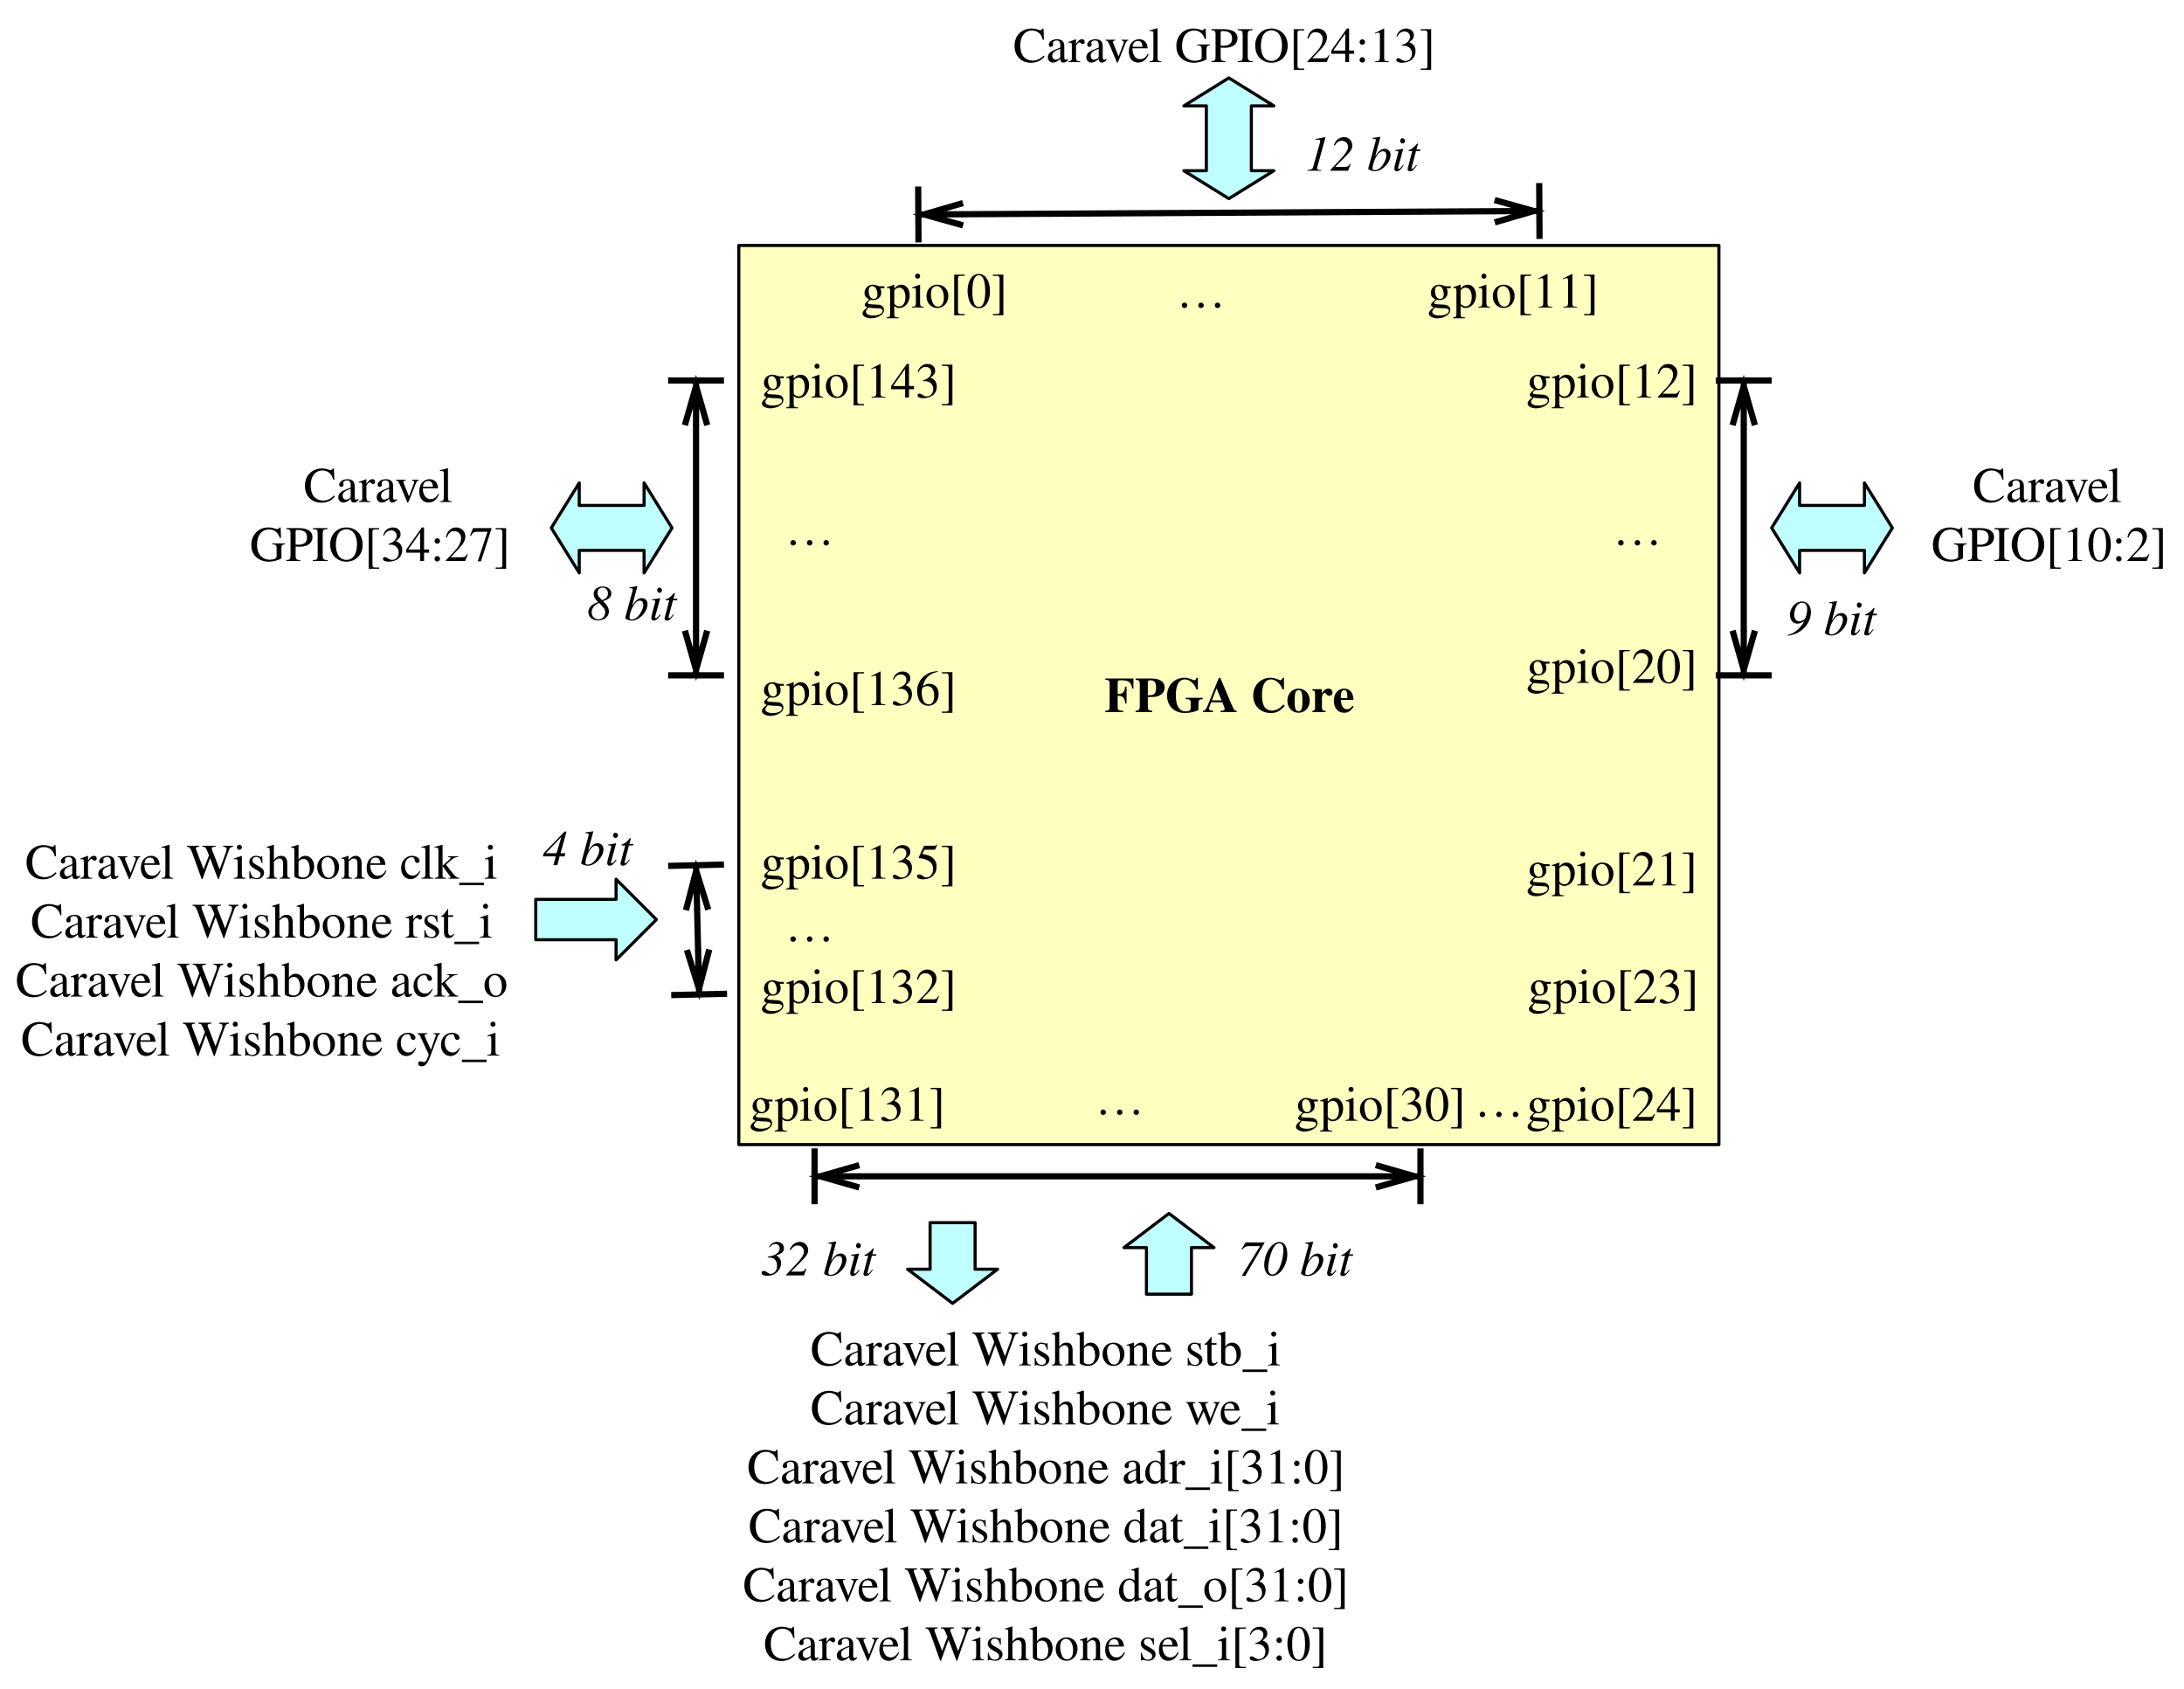
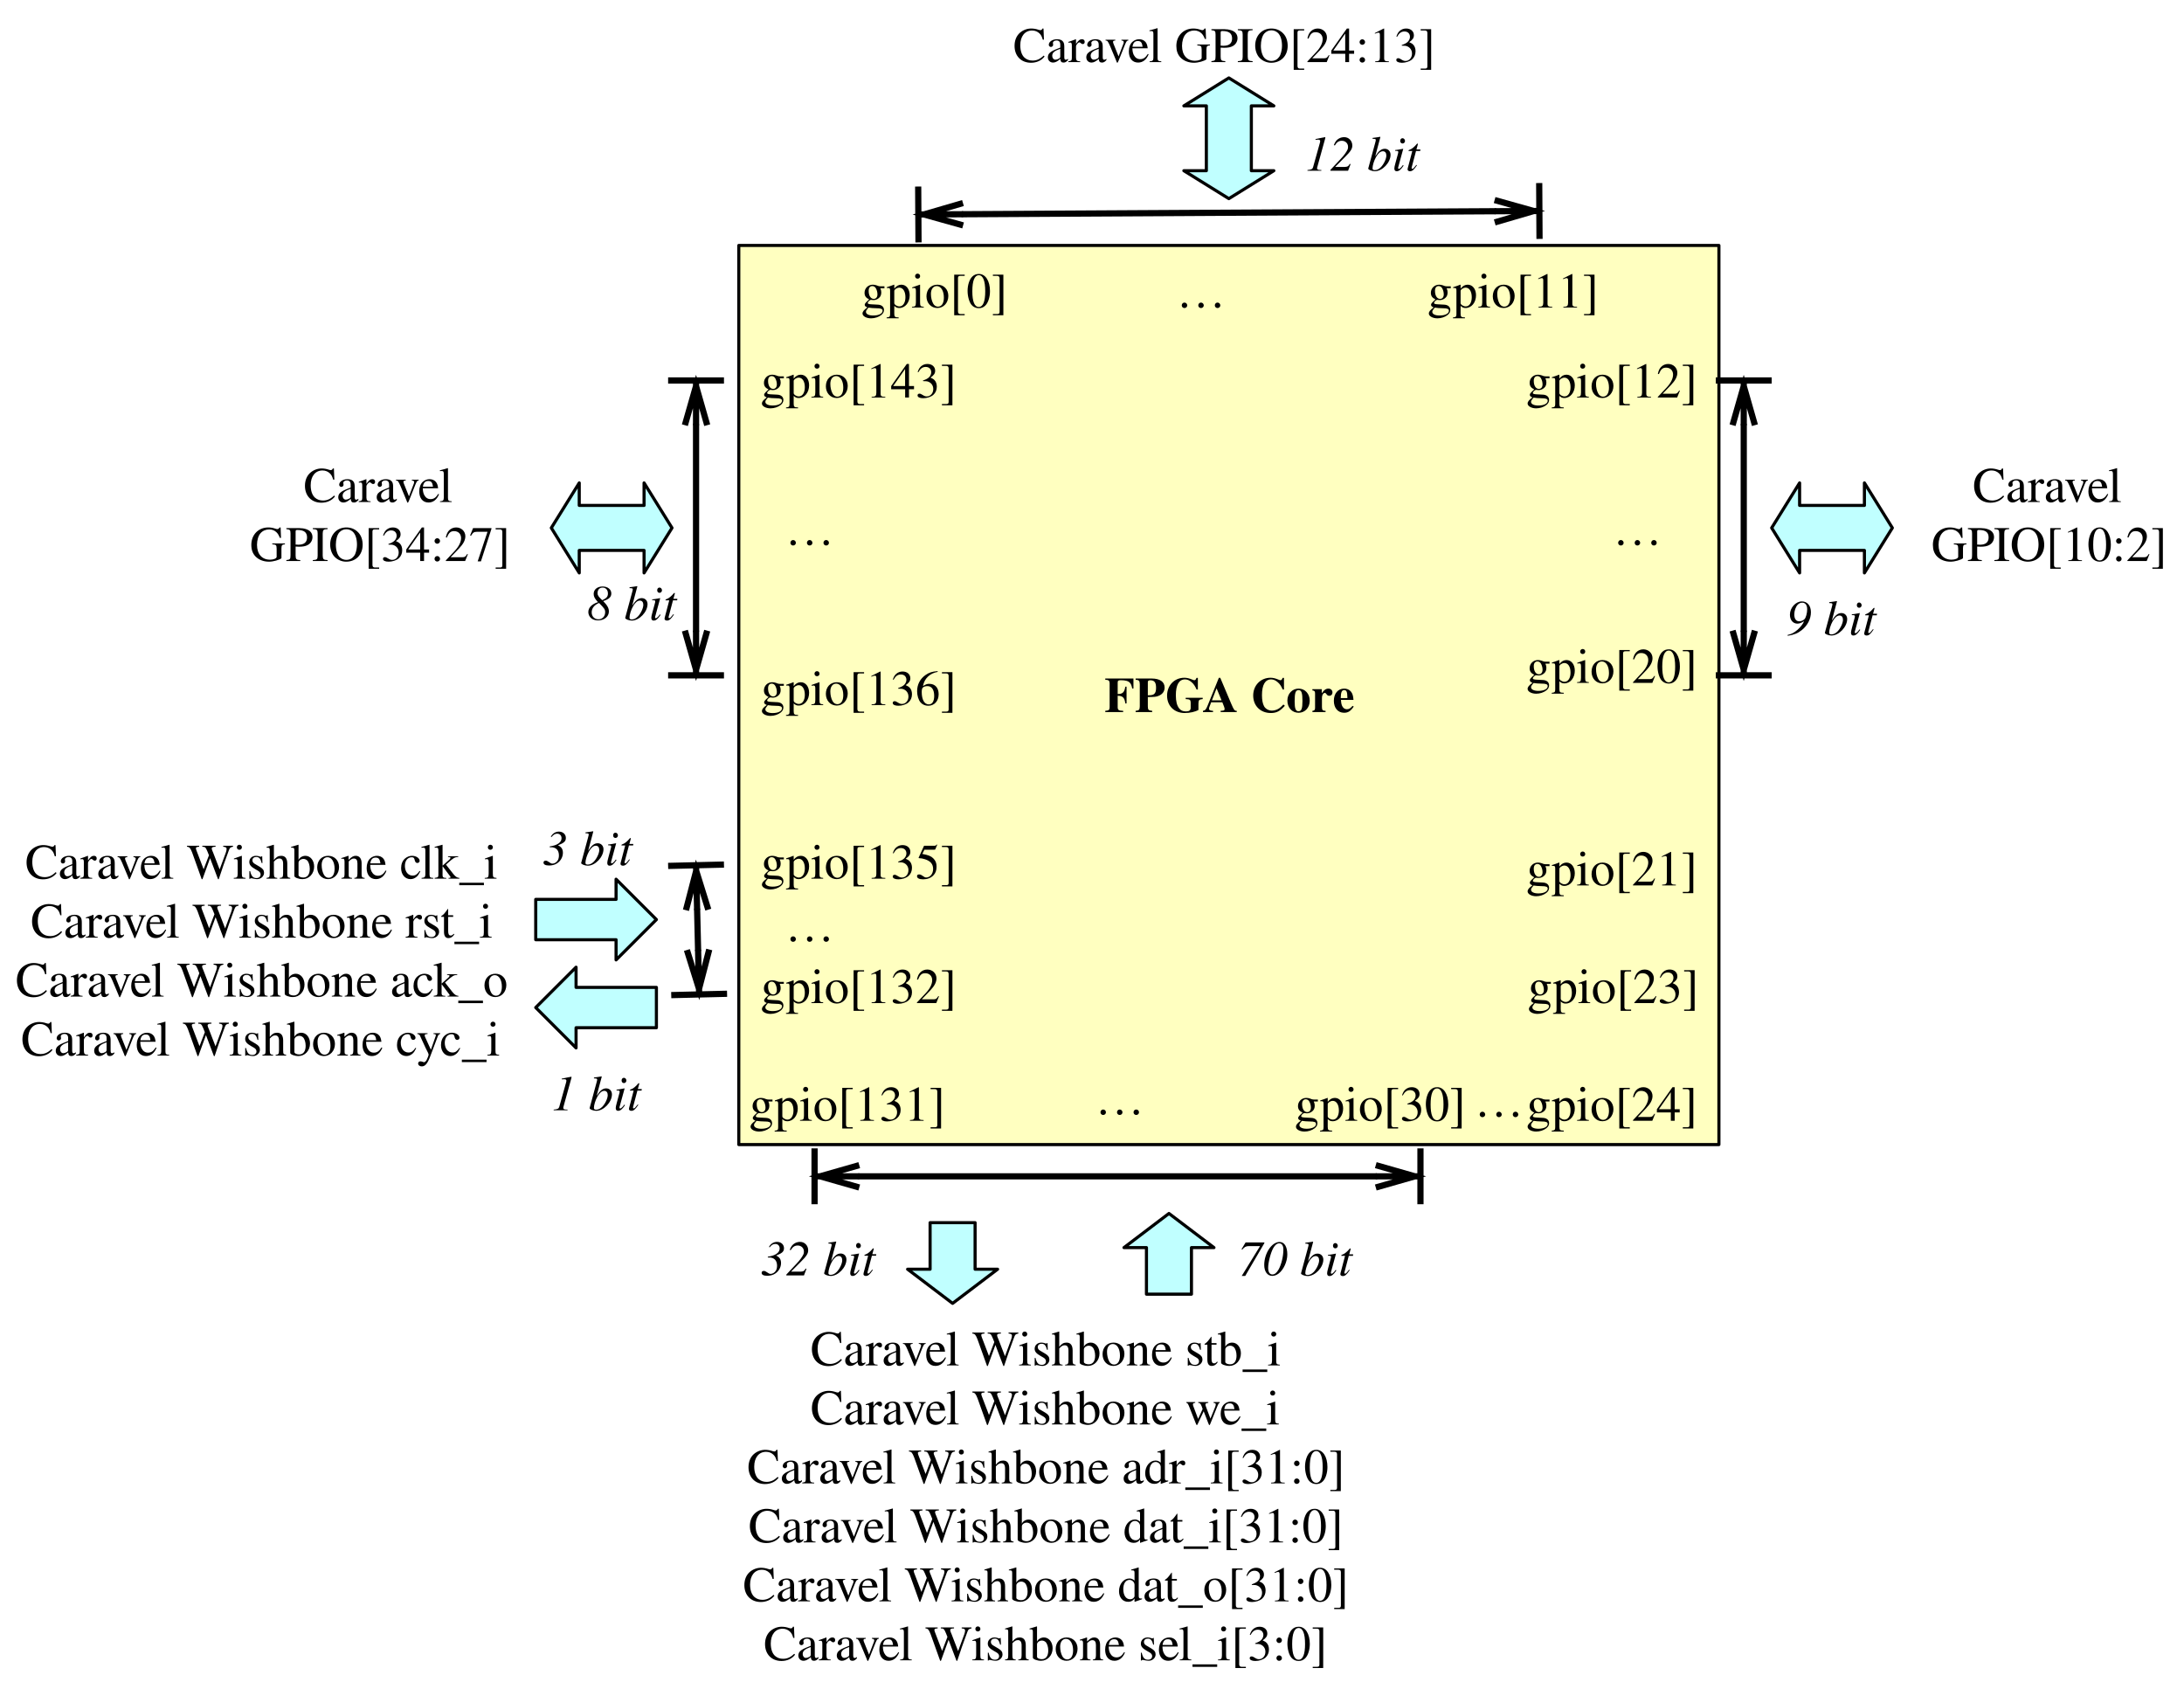
<svg xmlns="http://www.w3.org/2000/svg" version="1.1" viewBox="156.75 679.5 703.805 543.934" width="703.805" height="543.934">
  <defs>
    <font-face font-family="Times" font-size="16" panose-1="0 0 8 0 0 0 0 2 0 0" units-per-em="1000" underline-position="-66.406" underline-thickness="67.871" slope="0" x-height="460.449" cap-height="675.781" ascent="750" descent="-250" font-weight="700">
      <font-face-src>
        <font-face-name name="Times-Bold" />
      </font-face-src>
    </font-face>
    <font-face font-family="Times" font-size="16" panose-1="0 0 5 0 0 0 0 2 0 0" units-per-em="1000" underline-position="-75.684" underline-thickness="49.316" slope="0" x-height="453.613" cap-height="661.621" ascent="750" descent="-250" font-weight="400">
      <font-face-src>
        <font-face-name name="Times-Roman" />
      </font-face-src>
    </font-face>
    <marker orient="auto" overflow="visible" markerUnits="strokeWidth" id="DimensionArrow_Marker" stroke-linejoin="miter" stroke-miterlimit="10" viewBox="-1 -6 10 12" markerWidth="10" markerHeight="12" color="black">
      <g>
        <path d="M 0 0 L 7.2 0 M 7.2 4.5 L 7.2 -4.5 M 0 1.8 L 6.3 0 L 0 -1.8" fill="none" stroke="currentColor" stroke-width="1" />
      </g>
    </marker>
    <marker orient="auto" overflow="visible" markerUnits="strokeWidth" id="DimensionArrow_Marker_2" stroke-linejoin="miter" stroke-miterlimit="10" viewBox="-9 -6 10 12" markerWidth="10" markerHeight="12" color="black">
      <g>
        <path d="M 0 0 L -7.2 0 M -7.2 -4.5 L -7.2 4.5 M 0 -1.8 L -6.3 0 L 0 1.8" fill="none" stroke="currentColor" stroke-width="1" />
      </g>
    </marker>
    <font-face font-family="Times" font-size="16" panose-1="0 0 5 0 0 0 0 9 0 0" units-per-em="1000" underline-position="-75.684" underline-thickness="49.316" slope="-937.5" x-height="446.289" cap-height="652.344" ascent="750" descent="-250" font-style="italic" font-weight="400">
      <font-face-src>
        <font-face-name name="Times-Italic" />
      </font-face-src>
    </font-face>
  </defs>
  <g id="wishbone_mode" fill="none" stroke="none" stroke-opacity="1" stroke-dasharray="none" fill-opacity="1">
    <g id="wishbone_mode_base">
      <g id="Graphic_278">
        <rect x="394.828" y="758.58" width="315.852" height="289.693" fill="#ffffc0" />
        <rect x="394.828" y="758.58" width="315.852" height="289.693" stroke="black" stroke-linecap="round" stroke-linejoin="round" stroke-width="1" />
        <text transform="translate(399.8281 893.9268)" fill="black">
          <tspan font-family="Times" font-size="16" font-weight="700" fill="black" x="112.852" y="15">FPGA Core</tspan>
        </text>
      </g>
      <g id="Graphic_279">
        <text transform="translate(432.2461 763.5801)" fill="black">
          <tspan font-family="Times" font-size="16" font-weight="400" fill="black" x="2" y="15">gpio[0] </tspan>
        </text>
      </g>
      <g id="Graphic_413">
        <text transform="translate(614.7461 763.5801)" fill="black">
          <tspan font-family="Times" font-size="16" font-weight="400" fill="black" x="2" y="15">gpio[11] </tspan>
        </text>
      </g>
      <g id="Graphic_414">
        <text transform="translate(535.7949 763.5801)" fill="black">
          <tspan font-family="Times" font-size="16" font-weight="400" fill="black" x="0" y="15">…</tspan>
        </text>
      </g>
      <g id="Graphic_415">
        <text transform="translate(646.5781 792.5801)" fill="black">
          <tspan font-family="Times" font-size="16" font-weight="400" fill="black" x="2" y="15">gpio[12] </tspan>
        </text>
      </g>
      <g id="Graphic_416">
        <text transform="translate(646.5781 884.5234)" fill="black">
          <tspan font-family="Times" font-size="16" font-weight="400" fill="black" x="2" y="15">gpio[20] </tspan>
        </text>
      </g>
      <g id="Graphic_417">
        <text transform="translate(676.4258 840.0859)" fill="black">
          <tspan font-family="Times" font-size="16" font-weight="400" fill="black" x="0" y="15">…</tspan>
        </text>
      </g>
      <g id="Graphic_421">
        <text transform="translate(399.8281 891.668)" fill="black">
          <tspan font-family="Times" font-size="16" font-weight="400" fill="black" x="2" y="15">gpio[136] </tspan>
        </text>
      </g>
      <g id="Graphic_422">
        <text transform="translate(399.8281 792.5801)" fill="black">
          <tspan font-family="Times" font-size="16" font-weight="400" fill="black" x="2" y="15">gpio[143] </tspan>
        </text>
      </g>
      <g id="Graphic_423">
        <text transform="translate(409.6797 840.0859)" fill="black">
          <tspan font-family="Times" font-size="16" font-weight="400" fill="black" x="0" y="15">…</tspan>
        </text>
      </g>
      <g id="Graphic_425">
        <text transform="translate(631.8164 1024.273)" fill="black">
          <tspan font-family="Times" font-size="16" font-weight="400" fill="black" x="0" y="15">…</tspan>
        </text>
      </g>
      <g id="Graphic_428">
        <text transform="translate(409.6797 967.7734)" fill="black">
          <tspan font-family="Times" font-size="16" font-weight="400" fill="black" x="0" y="15">…</tspan>
        </text>
      </g>
      <g id="Graphic_430">
        <path d="M 727.68 849.586 L 736.68 835.086 L 736.68 842.336 L 757.57 842.336 L 757.57 835.086 L 766.57 849.586 L 757.57 864.086 L 757.57 856.836 L 736.68 856.836 L 736.68 864.086 Z" fill="#c0ffff" />
        <path d="M 727.68 849.586 L 736.68 835.086 L 736.68 842.336 L 757.57 842.336 L 757.57 835.086 L 766.57 849.586 L 757.57 864.086 L 757.57 856.836 L 736.68 856.836 L 736.68 864.086 Z" stroke="black" stroke-linecap="round" stroke-linejoin="round" stroke-width="1" />
      </g>
      <g id="Line_438">
        <line x1="718.68" y1="816.486" x2="718.68" y2="882.686" marker-end="url(#DimensionArrow_Marker)" marker-start="url(#DimensionArrow_Marker_2)" stroke="black" stroke-linecap="round" stroke-linejoin="round" stroke-width="2" />
      </g>
      <g id="Line_439">
        <line x1="467.091" y1="748.522" x2="638.417" y2="747.558" marker-end="url(#DimensionArrow_Marker)" marker-start="url(#DimensionArrow_Marker_2)" stroke="black" stroke-linecap="round" stroke-linejoin="round" stroke-width="2" />
      </g>
      <g id="Graphic_440">
        <path d="M 552.754 743.5 L 538.254 734.5 L 545.504 734.5 L 545.504 713.609 L 538.254 713.609 L 552.754 704.609 L 567.254 713.609 L 560.004 713.609 L 560.004 734.5 L 567.254 734.5 Z" fill="#c0ffff" />
        <path d="M 552.754 743.5 L 538.254 734.5 L 545.504 734.5 L 545.504 713.609 L 538.254 713.609 L 552.754 704.609 L 567.254 713.609 L 560.004 713.609 L 560.004 734.5 L 567.254 734.5 Z" stroke="black" stroke-linecap="round" stroke-linejoin="round" stroke-width="1" />
      </g>
      <g id="Graphic_441">
        <text transform="translate(483.2422 684.5)" fill="black">
          <tspan font-family="Times" font-size="16" font-weight="400" fill="black" x="0" y="15">Caravel GPIO[24:13]</tspan>
        </text>
      </g>
      <g id="Graphic_442">
        <text transform="translate(577.3047 719.5)" fill="black">
          <tspan font-family="Times" font-size="16" font-style="italic" font-weight="400" fill="black" x="0" y="15">12 bit</tspan>
        </text>
      </g>
      <g id="Graphic_444">
        <text transform="translate(732.4531 869.0859)" fill="black">
          <tspan font-family="Times" font-size="16" font-style="italic" font-weight="400" fill="black" x="0" y="15">9 bit</tspan>
        </text>
      </g>
      <g id="Graphic_445">
        <text transform="translate(779.1172 826.25)" fill="black">
          <tspan font-family="Times" font-size="16" font-weight="400" fill="black" x="13.344" y="15">Caravel</tspan>
          <tspan font-family="Times" font-size="16" font-weight="400" fill="black" x="0" y="34">GPIO[10:2]</tspan>
        </text>
      </g>
      <g id="Line_446">
        <line x1="381.055" y1="816.486" x2="381.055" y2="882.686" marker-end="url(#DimensionArrow_Marker)" marker-start="url(#DimensionArrow_Marker_2)" stroke="black" stroke-linecap="round" stroke-linejoin="round" stroke-width="2" />
      </g>
      <g id="Graphic_447">
        <path d="M 373.305 849.586 L 364.305 864.086 L 364.305 856.836 L 343.414 856.836 L 343.414 864.086 L 334.414 849.586 L 343.414 835.086 L 343.414 842.336 L 364.305 842.336 L 364.305 835.086 Z" fill="#c0ffff" />
        <path d="M 373.305 849.586 L 364.305 864.086 L 364.305 856.836 L 343.414 856.836 L 343.414 864.086 L 334.414 849.586 L 343.414 835.086 L 343.414 842.336 L 364.305 842.336 L 364.305 835.086 Z" stroke="black" stroke-linecap="round" stroke-linejoin="round" stroke-width="1" />
      </g>
      <g id="Graphic_448">
        <text transform="translate(237.2266 826.25)" fill="black">
          <tspan font-family="Times" font-size="16" font-weight="400" fill="black" x="17.344" y="15">Caravel</tspan>
          <tspan font-family="Times" font-size="16" font-weight="400" fill="black" x="0" y="34">GPIO[34:27]</tspan>
        </text>
      </g>
      <g id="Graphic_449">
        <text transform="translate(345.8594 864.2734)" fill="black">
          <tspan font-family="Times" font-size="16" font-style="italic" font-weight="400" fill="black" x="0" y="15">8 bit</tspan>
        </text>
      </g>
      <g id="Graphic_453">
        <text transform="translate(161.75 947.5938)" fill="black">
          <tspan font-family="Times" font-size="16" font-weight="400" fill="black" x="3.105" y="15">Caravel Wishbone clk_i</tspan>
          <tspan font-family="Times" font-size="16" font-weight="400" fill="black" x="4.879" y="34">Caravel Wishbone rst_i</tspan>
          <tspan font-family="Times" font-size="16" font-weight="400" fill="black" x="0" y="53">Caravel Wishbone ack_o</tspan>
          <tspan font-family="Times" font-size="16" font-weight="400" fill="black" x="1.777" y="72">Caravel Wishbone cyc_i</tspan>
        </text>
      </g>
      <g id="Line_454">
        <line x1="381.401" y1="972.669" x2="381.709" y2="985.503" marker-end="url(#DimensionArrow_Marker)" marker-start="url(#DimensionArrow_Marker_2)" stroke="black" stroke-linecap="round" stroke-linejoin="round" stroke-width="2" />
      </g>
      <g id="Graphic_459">
        <path d="M 329.391 982.273 L 329.391 969.273 L 355.281 969.273 L 355.281 962.773 L 368.281 975.773 L 355.281 988.773 L 355.281 982.273 Z" fill="#c0ffff" />
        <path d="M 329.391 982.273 L 329.391 969.273 L 355.281 969.273 L 355.281 962.773 L 368.281 975.773 L 355.281 988.773 L 355.281 982.273 Z" stroke="black" stroke-linecap="round" stroke-linejoin="round" stroke-width="1" />
      </g>
      <g id="Graphic_462">
        <path d="M 470.98 1073.434 L 456.48 1073.434 L 456.48 1088.434 L 449.23 1088.434 L 463.73 1099.434 L 478.23 1088.434 L 470.98 1088.434 Z" fill="#c0ffff" />
        <path d="M 470.98 1073.434 L 456.48 1073.434 L 456.48 1088.434 L 449.23 1088.434 L 463.73 1099.434 L 478.23 1088.434 L 470.98 1088.434 Z" stroke="black" stroke-linecap="round" stroke-linejoin="round" stroke-width="1" />
      </g>
      <g id="Graphic_464" />
      <g id="Graphic_463">
        <text transform="translate(401.957 1075.434)" fill="black">
          <tspan font-family="Times" font-size="16" font-style="italic" font-weight="400" fill="black" x="0" y="15">32 bit</tspan>
        </text>
      </g>
      <g id="Graphic_465">
        <text transform="translate(646.5781 949.7734)" fill="black">
          <tspan font-family="Times" font-size="16" font-weight="400" fill="black" x="2" y="15">gpio[21] </tspan>
        </text>
      </g>
      <g id="Graphic_466">
        <text transform="translate(647.0078 987.6836)" fill="black">
          <tspan font-family="Times" font-size="16" font-weight="400" fill="black" x="2" y="15">gpio[23] </tspan>
        </text>
      </g>
      <g id="Graphic_468">
        <text transform="translate(399.8281 947.5938)" fill="black">
          <tspan font-family="Times" font-size="16" font-weight="400" fill="black" x="2" y="15">gpio[135] </tspan>
        </text>
      </g>
      <g id="Graphic_467">
        <text transform="translate(399.8281 987.6875)" fill="black">
          <tspan font-family="Times" font-size="16" font-weight="400" fill="black" x="2" y="15">gpio[132] </tspan>
        </text>
      </g>
      <g id="Graphic_470">
        <text transform="translate(396.1709 1025.594)" fill="black">
          <tspan font-family="Times" font-size="16" font-weight="400" fill="black" x="2" y="15">gpio[131] </tspan>
        </text>
      </g>
      <g id="Graphic_469">
        <text transform="translate(646.5781 1025.594)" fill="black">
          <tspan font-family="Times" font-size="16" font-weight="400" fill="black" x="2" y="15">gpio[24] </tspan>
        </text>
      </g>
      <g id="Graphic_471">
        <text transform="translate(396.1709 1104.434)" fill="black">
          <tspan font-family="Times" font-size="16" font-weight="400" fill="black" x="21.766" y="15">Caravel Wishbone stb_i</tspan>
          <tspan font-family="Times" font-size="16" font-weight="400" fill="black" x="21.773" y="34">Caravel Wishbone we_i</tspan>
          <tspan font-family="Times" font-size="16" font-weight="400" fill="black" x="1.336" y="53">Caravel Wishbone adr_i[31:0]</tspan>
          <tspan font-family="Times" font-size="16" font-weight="400" fill="black" x="1.777" y="72">Caravel Wishbone dat_i[31:0]</tspan>
          <tspan font-family="Times" font-size="16" font-weight="400" fill="black" x="0" y="91">Caravel Wishbone dat_o[31:0]</tspan>
          <tspan font-family="Times" font-size="16" font-weight="400" fill="black" x="6.664" y="110">Caravel Wishbone sel_i[3:0]</tspan>
        </text>
      </g>
      <g id="Graphic_474">
        <path d="M 540.703 1096.469 L 526.203 1096.469 L 526.203 1081.469 L 518.953 1081.469 L 533.453 1070.469 L 547.953 1081.469 L 540.703 1081.469 Z" fill="#c0ffff" />
        <path d="M 540.703 1096.469 L 526.203 1096.469 L 526.203 1081.469 L 518.953 1081.469 L 533.453 1070.469 L 547.953 1081.469 L 540.703 1081.469 Z" stroke="black" stroke-linecap="round" stroke-linejoin="round" stroke-width="1" />
      </g>
      <g id="Graphic_473">
        <text transform="translate(555.6396 1075.469)" fill="black">
          <tspan font-family="Times" font-size="16" font-style="italic" font-weight="400" fill="black" x="0" y="15">70 bit</tspan>
        </text>
      </g>
      <g id="Graphic_476">
        <text transform="translate(509.5991 1023.566)" fill="black">
          <tspan font-family="Times" font-size="16" font-weight="400" fill="black" x="0" y="15">…</tspan>
        </text>
      </g>
      <g id="Graphic_478">
        <text transform="translate(571.9258 1025.594)" fill="black">
          <tspan font-family="Times" font-size="16" font-weight="400" fill="black" x="2" y="15">gpio[30] </tspan>
        </text>
      </g>
      <g id="Line_479">
        <line x1="433.646" y1="1058.5" x2="600.1" y2="1058.5" marker-end="url(#DimensionArrow_Marker)" marker-start="url(#DimensionArrow_Marker_2)" stroke="black" stroke-linecap="round" stroke-linejoin="round" stroke-width="2" />
      </g>
      <g id="Graphic_481">
        <text transform="translate(331.6641 943.25)" fill="black">
-           <tspan font-family="Times" font-size="16" font-style="italic" font-weight="400" fill="black" x="0" y="15">4 bit</tspan>
+           <tspan font-family="Times" font-size="16" font-style="italic" font-weight="400" fill="black" x="0" y="15">3 bit</tspan>
+         </text>
+       </g>
+       <g id="Graphic_482">
+         <path d="M 368.281 1010.625 L 368.281 997.625 L 342.391 997.625 L 342.391 991.125 L 329.391 1004.125 L 342.391 1017.125 L 342.391 1010.625 Z" fill="#c0ffff" />
+         <path d="M 368.281 1010.625 L 368.281 997.625 L 342.391 997.625 L 342.391 991.125 L 329.391 1004.125 L 342.391 1017.125 L 342.391 1010.625 Z" stroke="black" stroke-linecap="round" stroke-linejoin="round" stroke-width="1" />
+       </g>
+       <g id="Graphic_483">
+         <text transform="translate(334.3906 1022.227)" fill="black">
+           <tspan font-family="Times" font-size="16" font-style="italic" font-weight="400" fill="black" x="0" y="15">1 bit</tspan>
        </text>
      </g>
    </g>
  </g>
</svg>
